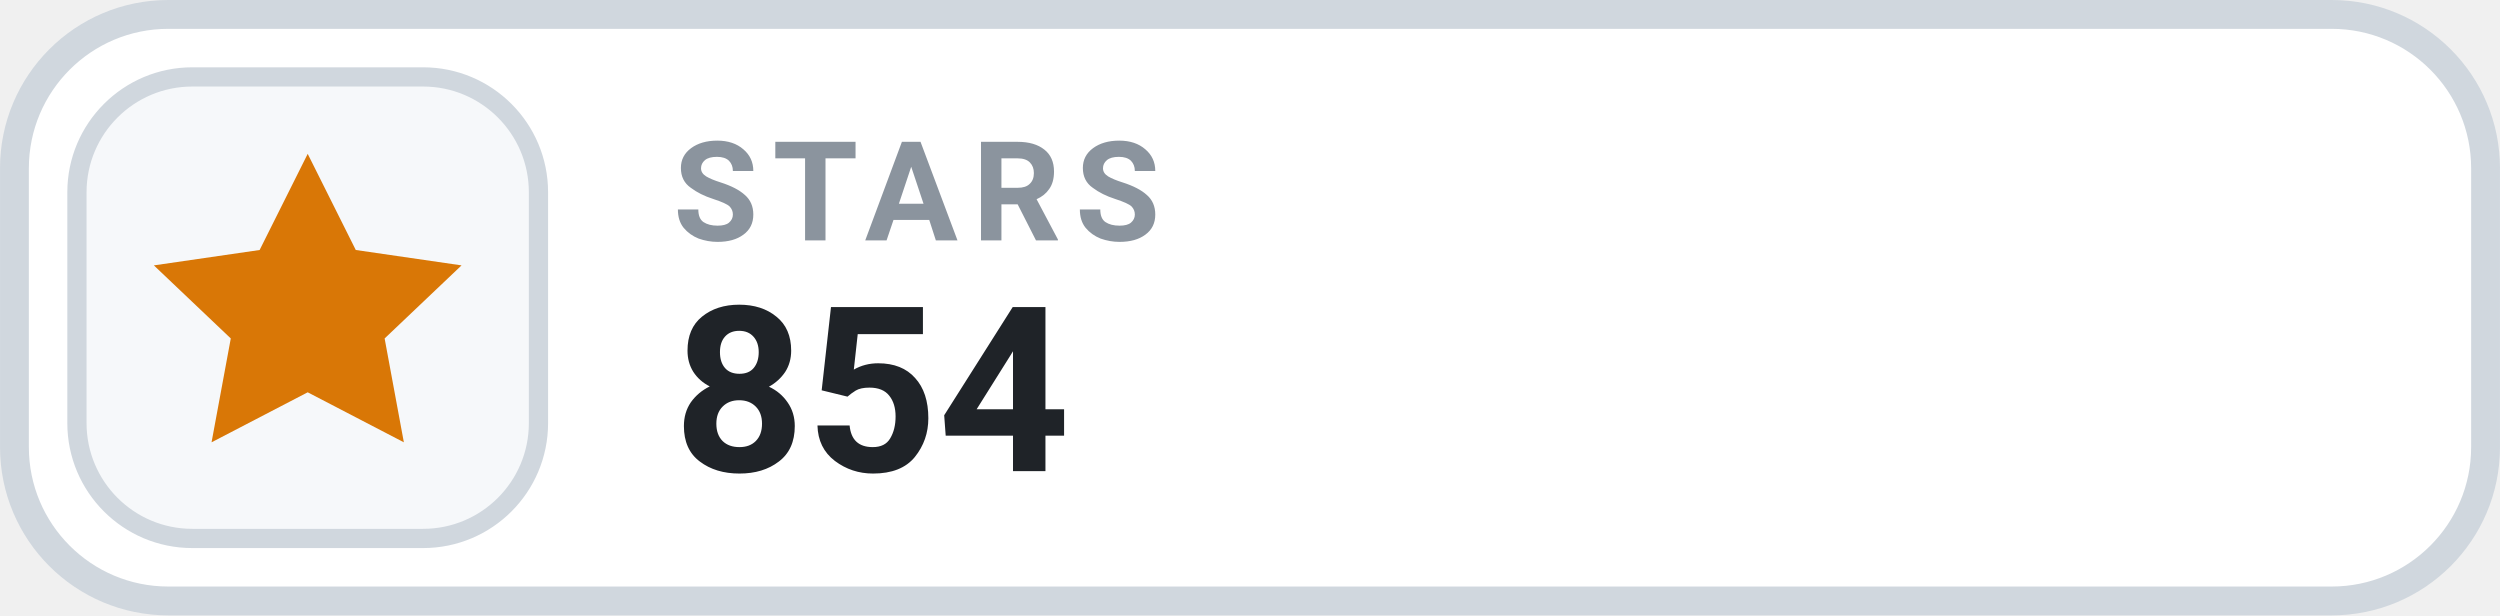
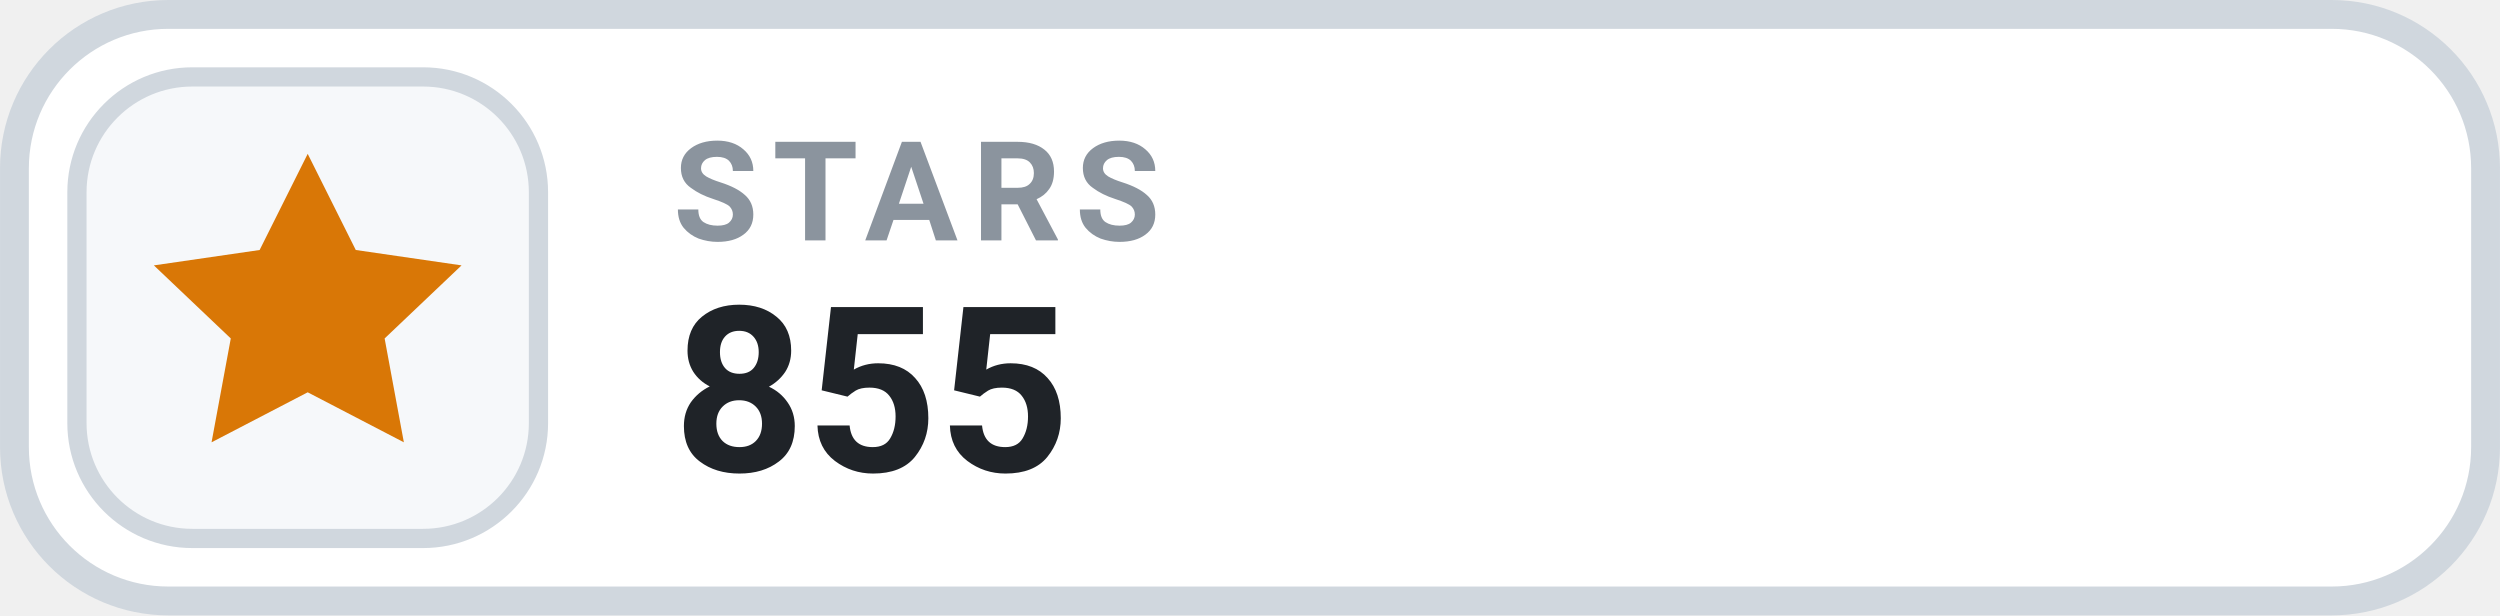
- <svg xmlns="http://www.w3.org/2000/svg" width="126" height="31.015" viewBox="0 0 130 32" role="img" aria-label="STARS 854">
+ <svg xmlns="http://www.w3.org/2000/svg" width="126" height="31.015" viewBox="0 0 130 32" role="img" aria-label="STARS 855">
  <rect x=".75" y=".75" width="128.5" height="30.5" rx="8" fill="#FFFFFF" stroke="#D0D7DE" stroke-width="1.5" />
  <rect x="4" y="4" width="24" height="24" rx="6" fill="#F6F8FA" stroke="#D0D7DE" stroke-width="1" />
  <g transform="translate(16 16)" style="color:#D97706;">
    <path d="M0 -8 l2.5 5 5.5 .8 -4 3.8 1 5.4 -5 -2.6 -5 2.6 1 -5.4 -4 -3.8 5.5 -.8 Z" fill="currentColor" />
  </g>
  <text x="35" y="12.5" fill="#8B949E" font-family="-apple-system,BlinkMacSystemFont,'Segoe UI',Roboto,Helvetica,Arial,sans-serif" font-size="7.2" font-weight="700" letter-spacing=".75">STARS</text>
-   <text x="35" y="24.5" fill="#1F2328" font-family="-apple-system,BlinkMacSystemFont,'Segoe UI',Roboto,Helvetica,Arial,sans-serif" font-size="12" font-weight="700">854</text>
+   <text x="35" y="24.5" fill="#1F2328" font-family="-apple-system,BlinkMacSystemFont,'Segoe UI',Roboto,Helvetica,Arial,sans-serif" font-size="12" font-weight="700">855</text>
</svg>
